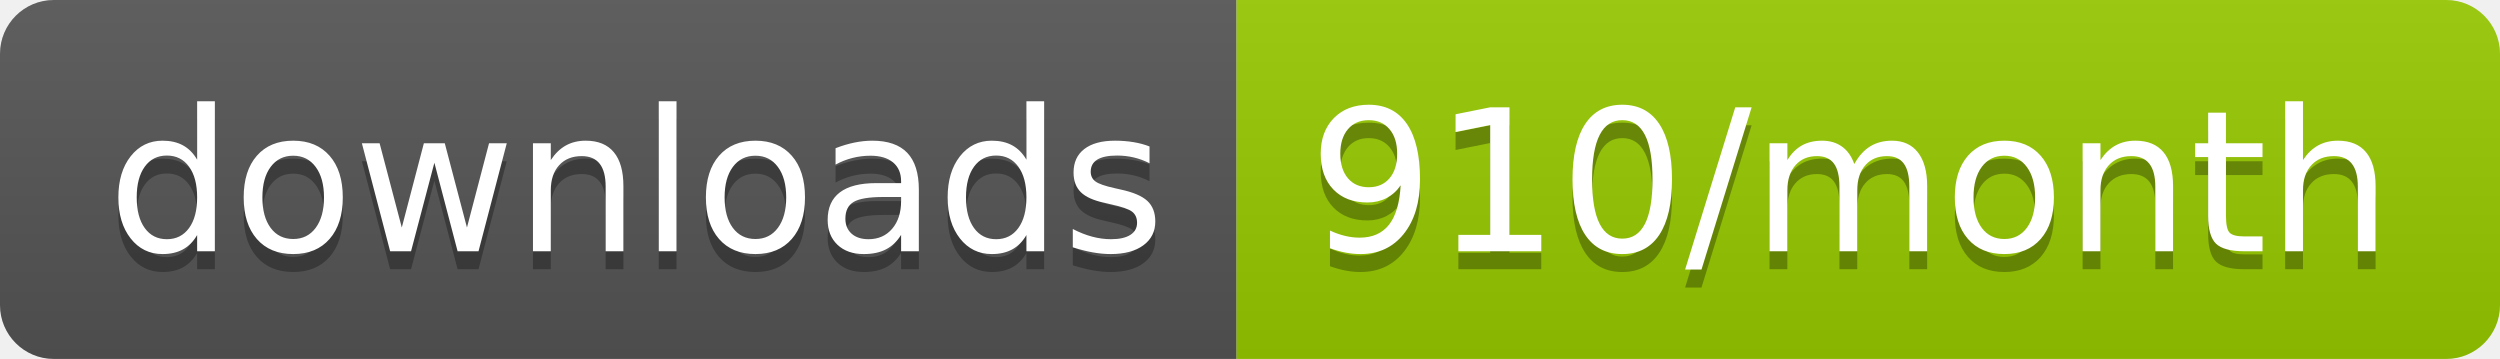
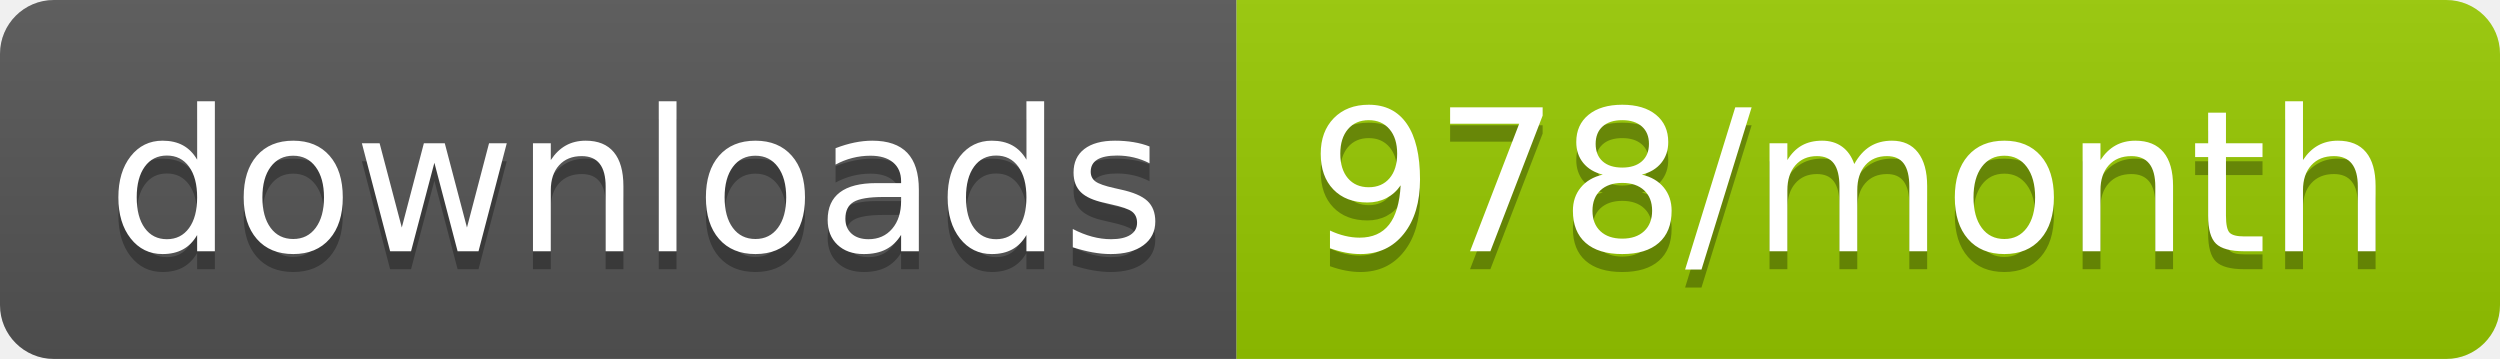
<svg xmlns="http://www.w3.org/2000/svg" width="139.3" height="20">
  <linearGradient id="smooth" x2="0" y2="100%">
    <stop offset="0" stop-color="#bbb" stop-opacity=".1" />
    <stop offset="1" stop-opacity=".1" />
  </linearGradient>
  <clipPath id="round">
    <rect width="139.3" height="20" rx="3" fill="#fff" />
  </clipPath>
  <g clip-path="url(#round)">
    <rect width="68.9" height="20" fill="#555" />
    <rect x="68.9" width="70.4" height="20" fill="#97CA00" />
    <rect width="139.3" height="20" fill="url(#smooth)" />
  </g>
  <g fill="#fff" text-anchor="middle" font-family="DejaVu Sans,Verdana,Geneva,sans-serif" font-size="110">
    <text x="354.5" y="150" fill="#010101" fill-opacity=".3" transform="scale(0.1)" textLength="589.0" lengthAdjust="spacing">downloads</text>
    <text x="354.5" y="140" transform="scale(0.1)" textLength="589.0" lengthAdjust="spacing">downloads</text>
-     <text x="1031.0" y="150" fill="#010101" fill-opacity=".3" transform="scale(0.1)" textLength="604.0" lengthAdjust="spacing">910/month</text>
-     <text x="1031.0" y="140" transform="scale(0.1)" textLength="604.0" lengthAdjust="spacing">910/month</text>
+     <text x="1031.0" y="150" fill="#010101" fill-opacity=".3" transform="scale(0.1)" textLength="604.0" lengthAdjust="spacing">978/month</text>
+     <text x="1031.0" y="140" transform="scale(0.1)" textLength="604.0" lengthAdjust="spacing">978/month</text>
  </g>
</svg>
